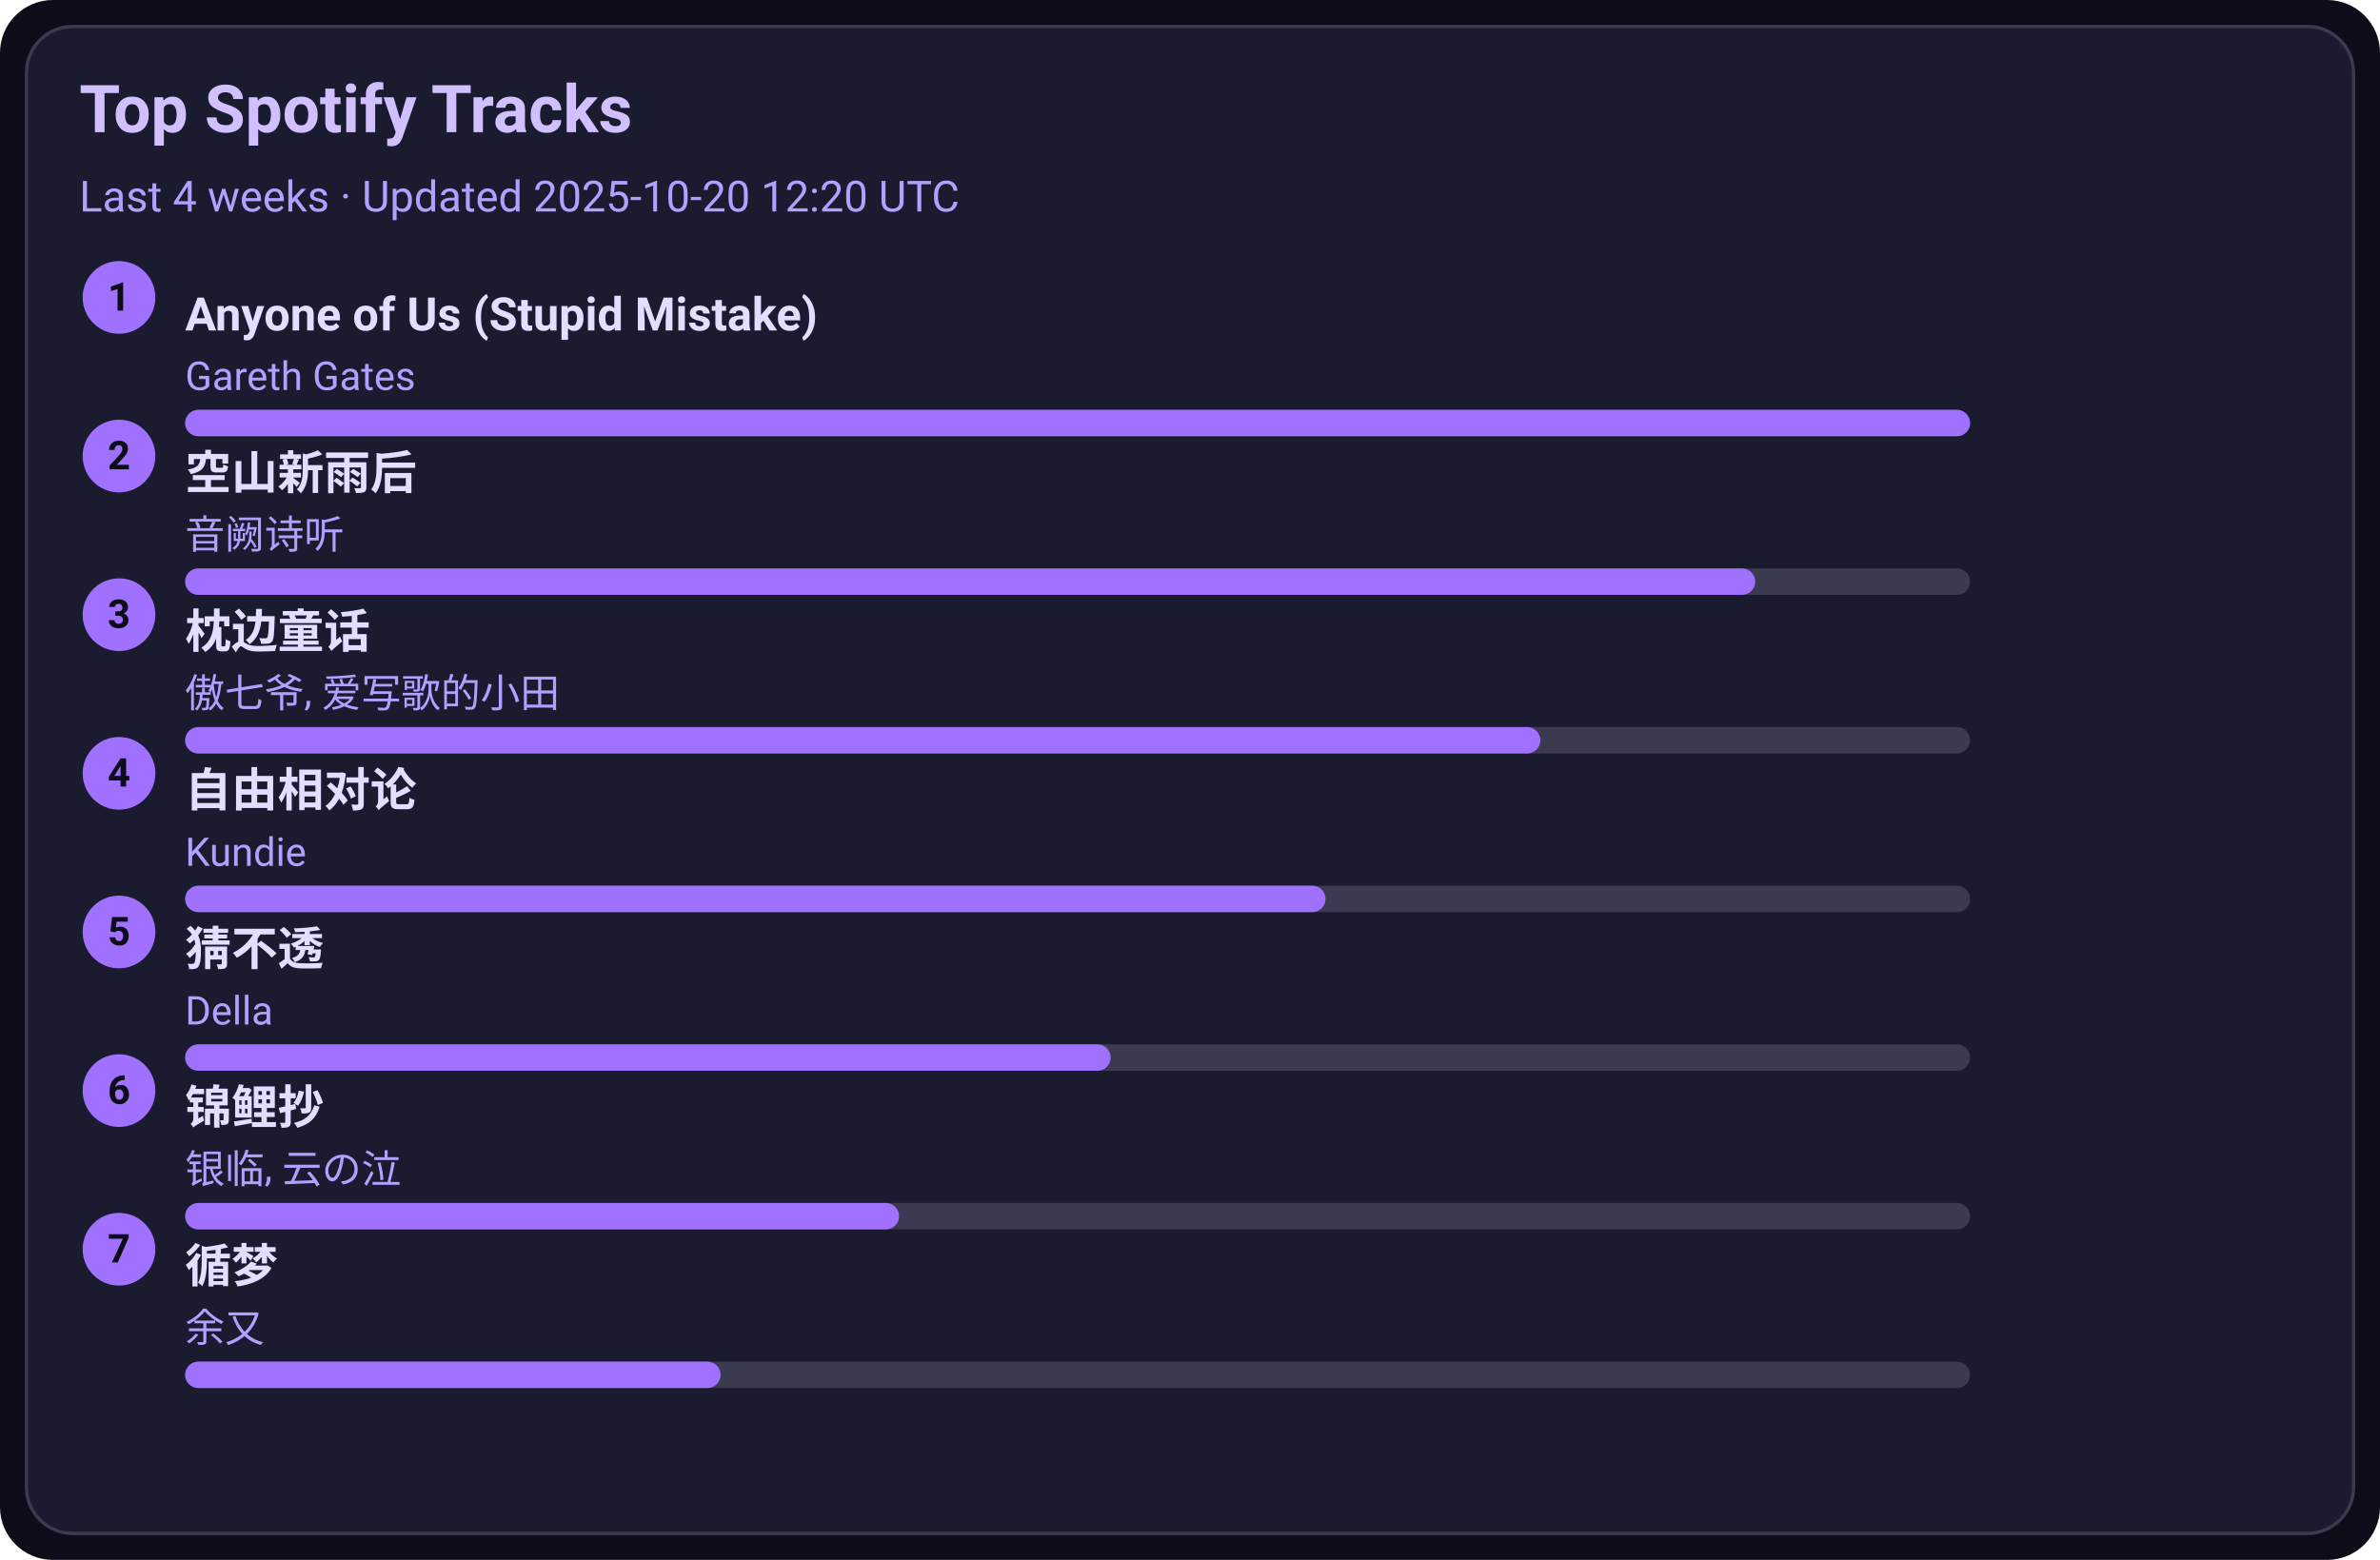
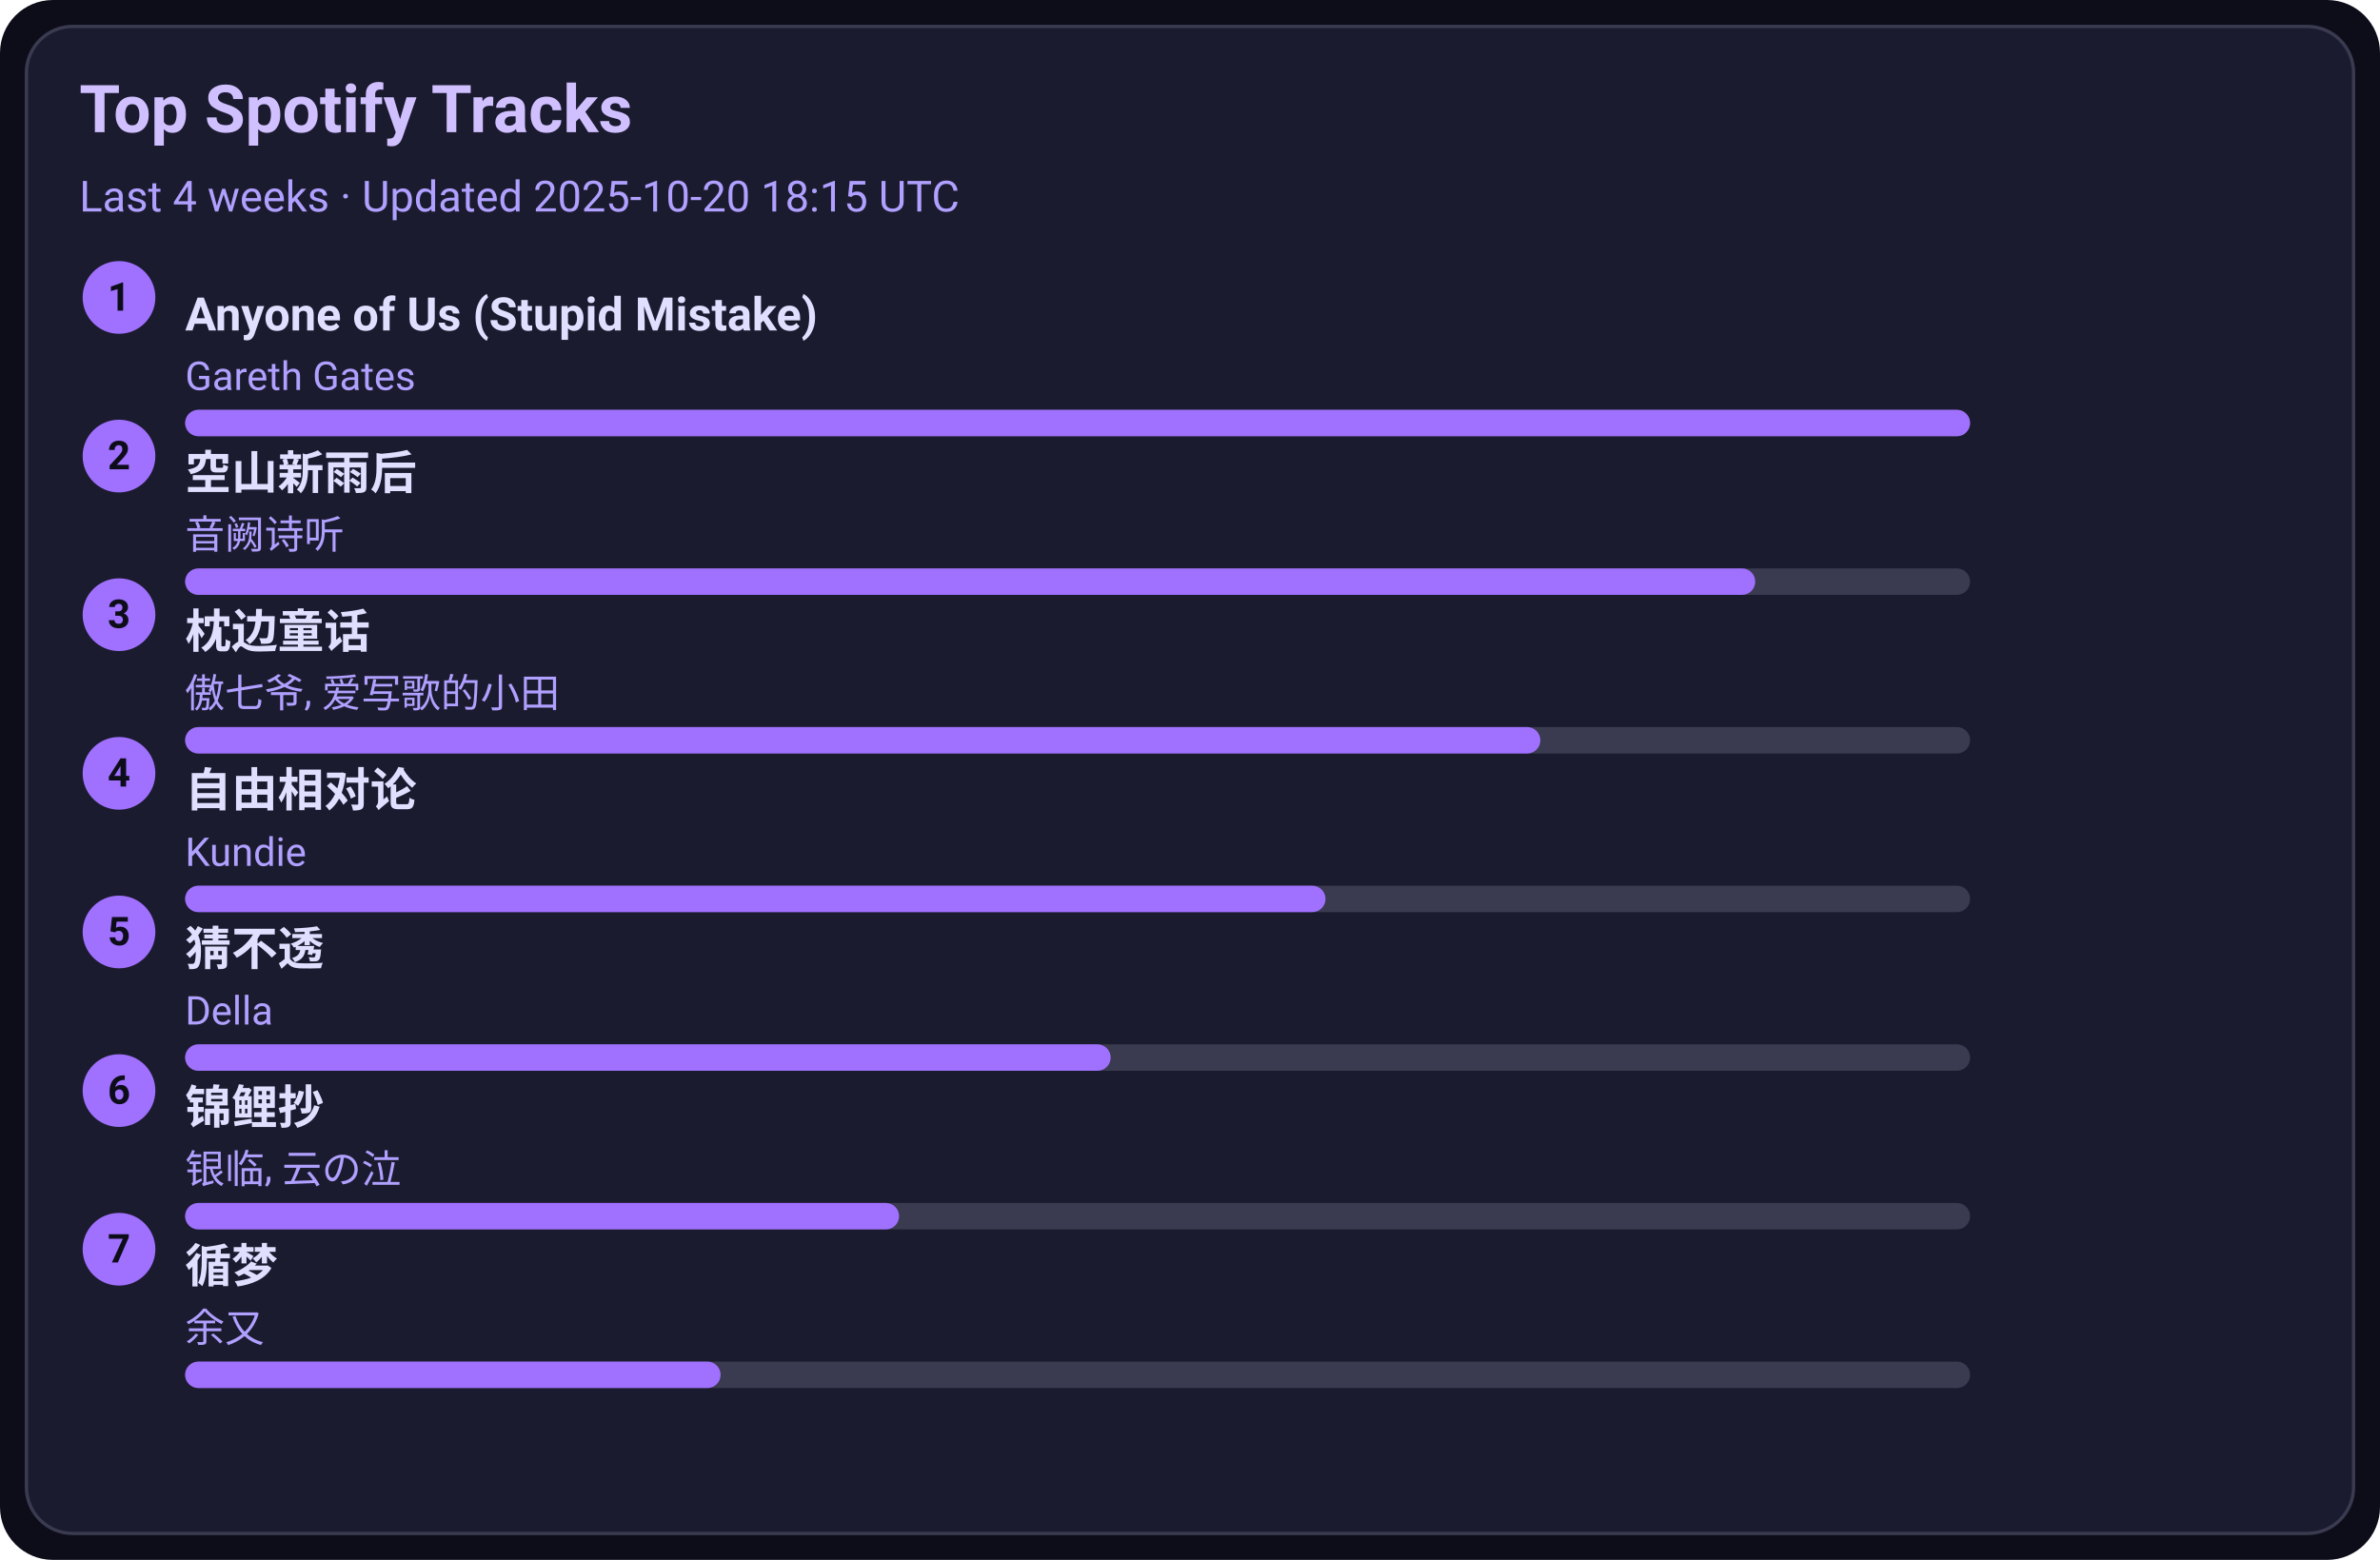
<svg xmlns="http://www.w3.org/2000/svg" width="720" height="472" viewBox="0 0 720 472">
  <style>text{font-family:-apple-system,BlinkMacSystemFont,Segoe UI,Roboto,Ubuntu,Helvetica Neue,Arial,Noto Sans,sans-serif}</style>
  <rect width="720" height="472" rx="16" fill="#0d0d1a" />
  <rect x="8" y="8" width="704" height="456" rx="14" fill="#1b1b2f" stroke="#3a3a50" />
  <text x="24" y="40" font-size="20" fill="#d0c0ff" font-weight="600">Top Spotify Tracks</text>
-   <text x="24" y="64" font-size="13" fill="#b0a0ff">Last 4 weeks · Updated 2025-10-20 12:20 UTC</text>
+   <text x="24" y="64" font-size="13" fill="#b0a0ff">Last 4 weeks · Updated 2025-10-20 18:15 UTC</text>
  <circle cx="36" cy="90" r="11" fill="#a070ff" />
  <text x="36" y="94" text-anchor="middle" font-size="12" fill="#0d0d1a" font-weight="700">1</text>
  <a href="https://open.spotify.com/track/7KZo8AI9F3Vnn3FXEYBL9f" target="_blank" rel="noopener noreferrer">
    <text x="56" y="100" font-size="14" fill="#e0dfff" font-weight="600">Anyone of Us (Stupid Mistake)</text>
  </a>
  <text x="56" y="118" font-size="12" fill="#b0a0ff">Gareth Gates</text>
  <rect x="56" y="124" width="540" height="8" rx="4" fill="#3a3a50" />
  <rect x="56" y="124" width="540" height="8" rx="4" fill="#a070ff" />
  <circle cx="36" cy="138" r="11" fill="#a070ff" />
  <text x="36" y="142" text-anchor="middle" font-size="12" fill="#0d0d1a" font-weight="700">2</text>
  <a href="https://open.spotify.com/track/7c1D58U8AIVOGlYzh5U6sk" target="_blank" rel="noopener noreferrer">
    <text x="56" y="148" font-size="14" fill="#e0dfff" font-weight="600">空山新雨后</text>
  </a>
  <text x="56" y="166" font-size="12" fill="#b0a0ff">音阙诗听</text>
  <rect x="56" y="172" width="540" height="8" rx="4" fill="#3a3a50" />
  <rect x="56" y="172" width="475" height="8" rx="4" fill="#a070ff" />
  <circle cx="36" cy="186" r="11" fill="#a070ff" />
  <text x="36" y="190" text-anchor="middle" font-size="12" fill="#0d0d1a" font-weight="700">3</text>
  <a href="https://open.spotify.com/track/3I8tlHNA9NM8dL0B23xGIY" target="_blank" rel="noopener noreferrer">
    <text x="56" y="196" font-size="14" fill="#e0dfff" font-weight="600">枕边童话</text>
  </a>
  <text x="56" y="214" font-size="12" fill="#b0a0ff">傲七爷, 爱写歌的小田</text>
  <rect x="56" y="220" width="540" height="8" rx="4" fill="#3a3a50" />
  <rect x="56" y="220" width="410" height="8" rx="4" fill="#a070ff" />
  <circle cx="36" cy="234" r="11" fill="#a070ff" />
  <text x="36" y="238" text-anchor="middle" font-size="12" fill="#0d0d1a" font-weight="700">4</text>
  <a href="https://open.spotify.com/track/1np2B0M4TkyE1xgpjG4dJn" target="_blank" rel="noopener noreferrer">
    <text x="56" y="244" font-size="14" fill="#e0dfff" font-weight="600">自由相对论</text>
  </a>
  <text x="56" y="262" font-size="12" fill="#b0a0ff">Kundie</text>
  <rect x="56" y="268" width="540" height="8" rx="4" fill="#3a3a50" />
  <rect x="56" y="268" width="345" height="8" rx="4" fill="#a070ff" />
  <circle cx="36" cy="282" r="11" fill="#a070ff" />
  <text x="36" y="286" text-anchor="middle" font-size="12" fill="#0d0d1a" font-weight="700">5</text>
  <a href="https://open.spotify.com/track/5FGzM47D9MUa0y7qb2D0Ix" target="_blank" rel="noopener noreferrer">
    <text x="56" y="292" font-size="14" fill="#e0dfff" font-weight="600">猜不透</text>
  </a>
  <text x="56" y="310" font-size="12" fill="#b0a0ff">Della</text>
  <rect x="56" y="316" width="540" height="8" rx="4" fill="#3a3a50" />
  <rect x="56" y="316" width="280" height="8" rx="4" fill="#a070ff" />
  <circle cx="36" cy="330" r="11" fill="#a070ff" />
  <text x="36" y="334" text-anchor="middle" font-size="12" fill="#0d0d1a" font-weight="700">6</text>
  <a href="https://open.spotify.com/track/1KBIv1xAf0VhKsHrZaTVKu" target="_blank" rel="noopener noreferrer">
    <text x="56" y="340" font-size="14" fill="#e0dfff" font-weight="600">锦鲤抄</text>
  </a>
  <text x="56" y="358" font-size="12" fill="#b0a0ff">银临, 云の泣</text>
  <rect x="56" y="364" width="540" height="8" rx="4" fill="#3a3a50" />
  <rect x="56" y="364" width="216" height="8" rx="4" fill="#a070ff" />
  <circle cx="36" cy="378" r="11" fill="#a070ff" />
  <text x="36" y="382" text-anchor="middle" font-size="12" fill="#0d0d1a" font-weight="700">7</text>
  <a href="https://open.spotify.com/track/3T6lSzn482CcBelHE1f015" target="_blank" rel="noopener noreferrer">
    <text x="56" y="388" font-size="14" fill="#e0dfff" font-weight="600">循梦</text>
  </a>
  <text x="56" y="406" font-size="12" fill="#b0a0ff">余又</text>
  <rect x="56" y="412" width="540" height="8" rx="4" fill="#3a3a50" />
  <rect x="56" y="412" width="162" height="8" rx="4" fill="#a070ff" />
</svg>
